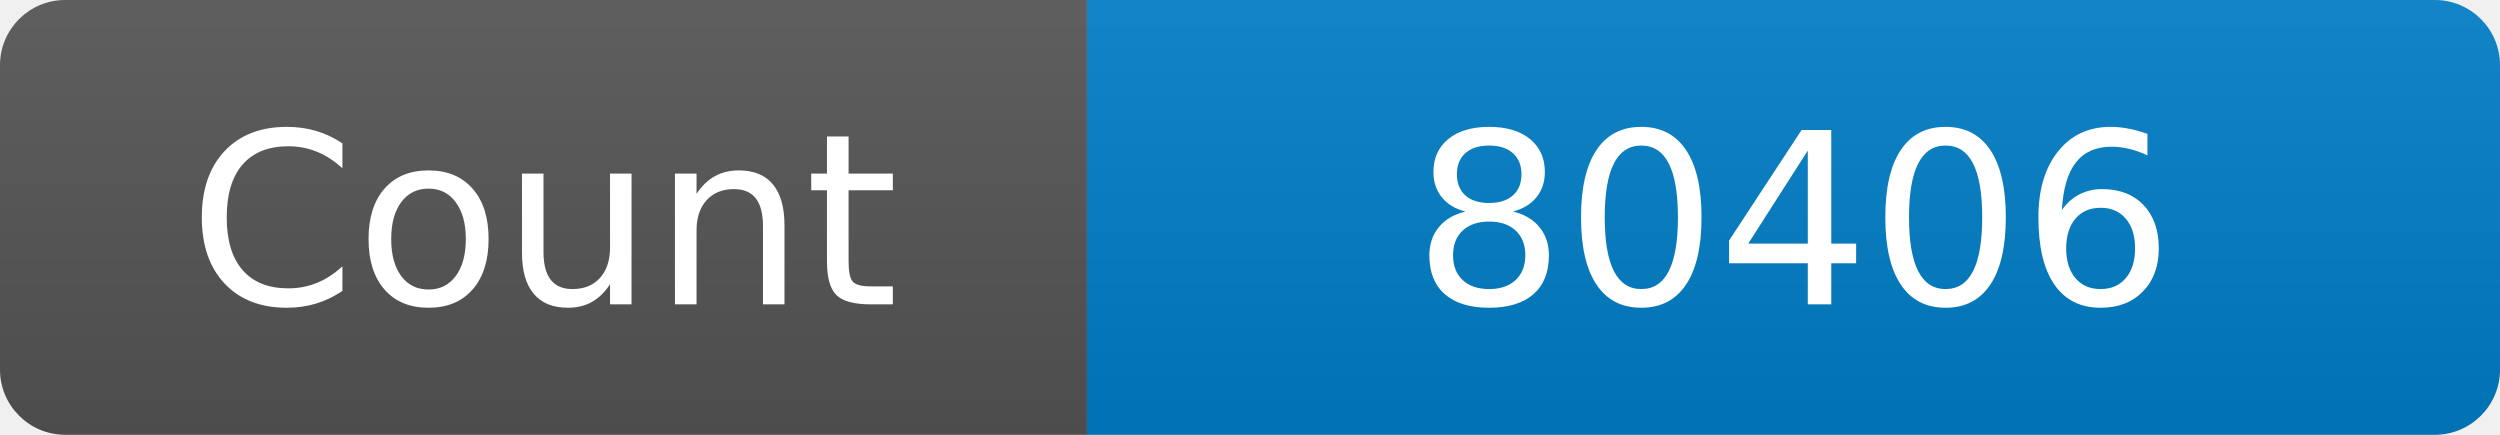
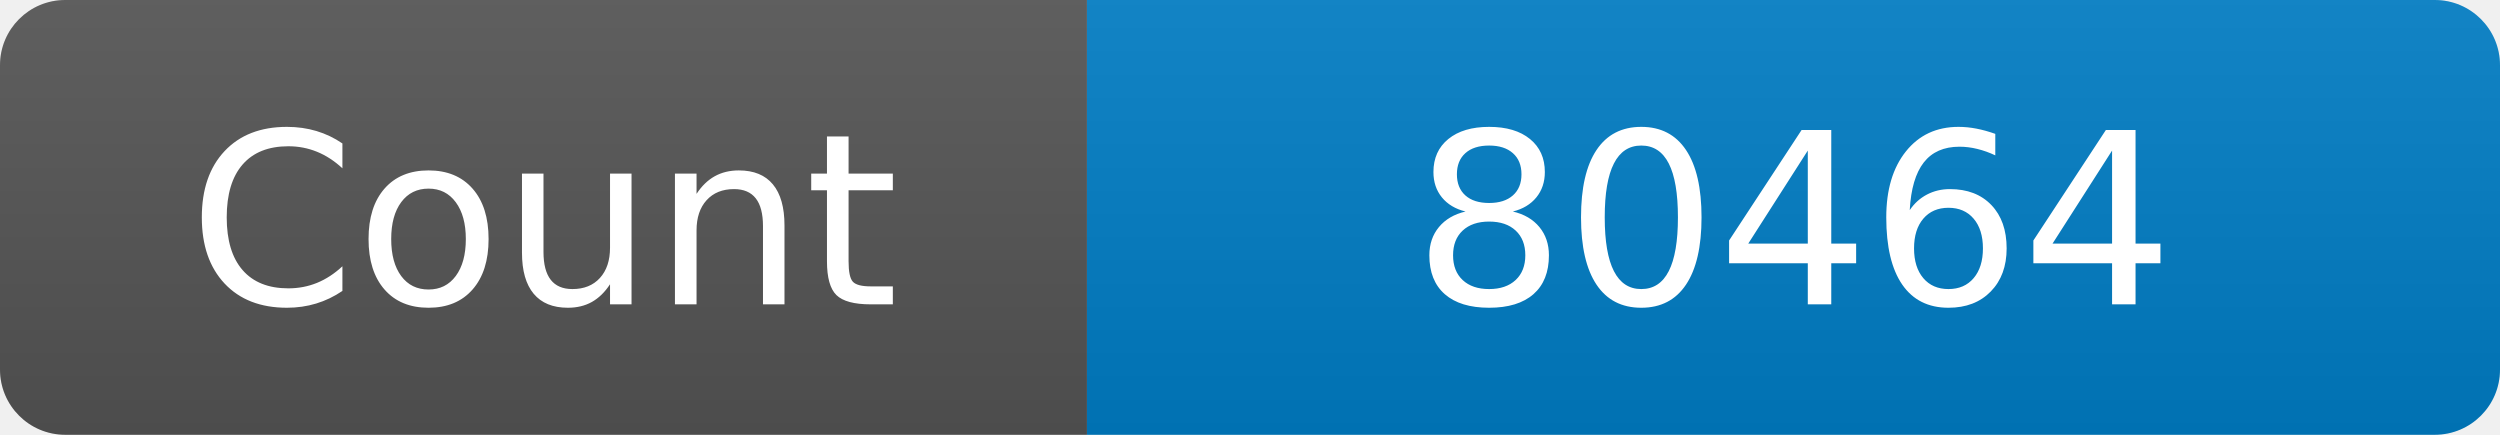
<svg xmlns="http://www.w3.org/2000/svg" width="115" height="20" role="img" aria-label="Maintained?: yes">
  <linearGradient id="s" x2="0" y2="100%">
    <stop offset="0" stop-color="#bbb" stop-opacity=".1" />
    <stop offset="1" stop-opacity=".1" />
  </linearGradient>
  <clipPath id="r">
    <rect width="115" height="20" rx="3" fill="#fff" />
  </clipPath>
  <g clip-path="url(#r)">
    <rect width="50" height="20" fill="#555" />
    <rect x="50" width="160" height="20" fill="#007ec6" />
    <rect width="115" height="20" fill="url(#s)" />
  </g>
  <g fill="#fff" text-anchor="middle" font-family="Verdana,Geneva,DejaVu Sans,sans-serif" font-size="110">
    <text x="250" y="140" transform="scale(.1)" fill="#fff">Count</text>
-     <text x="825" y="140" transform="scale(.1)" fill="#fff">80406</text>
+     <text x="825" y="140" transform="scale(.1)" fill="#fff">80464</text>
  </g>
</svg>
